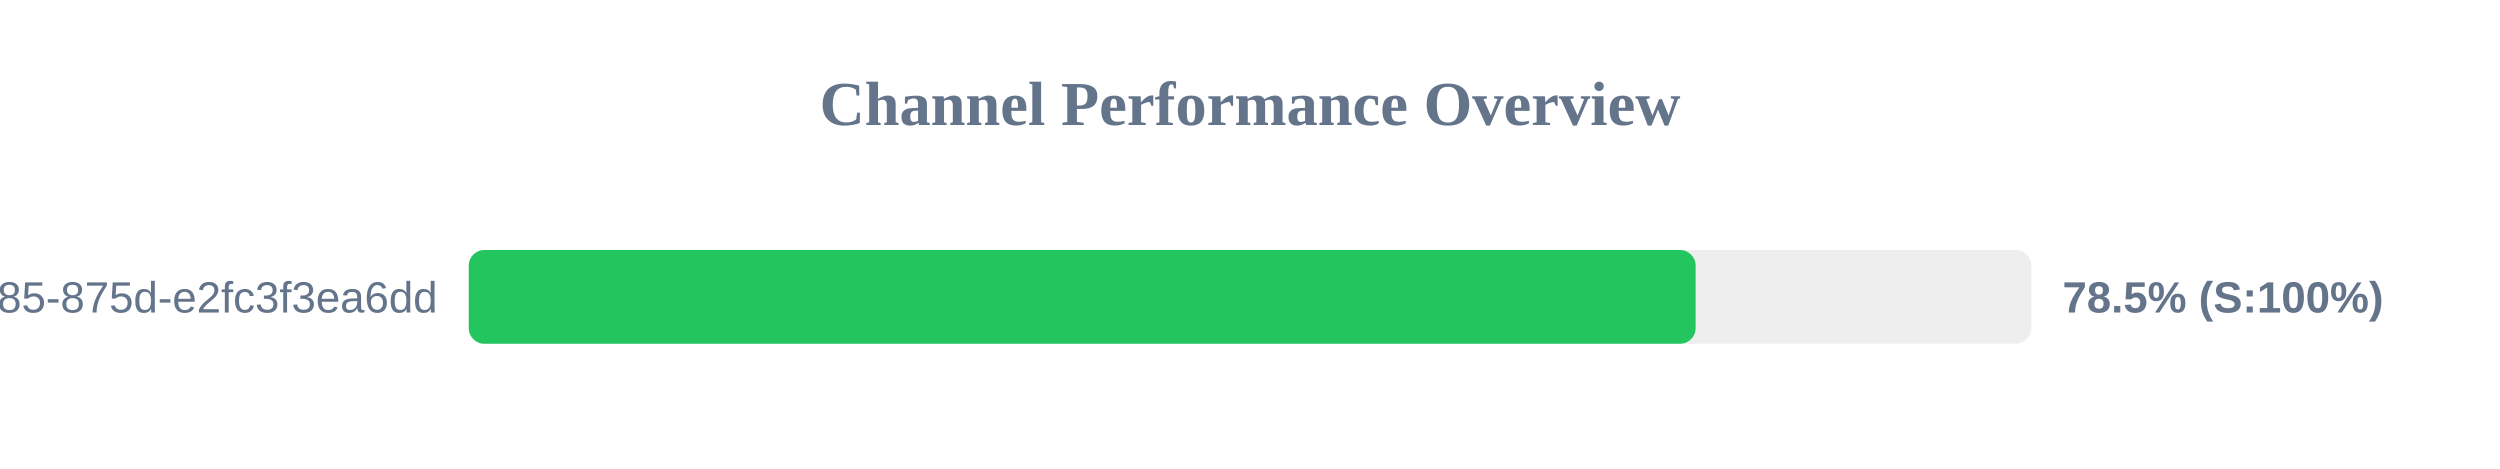
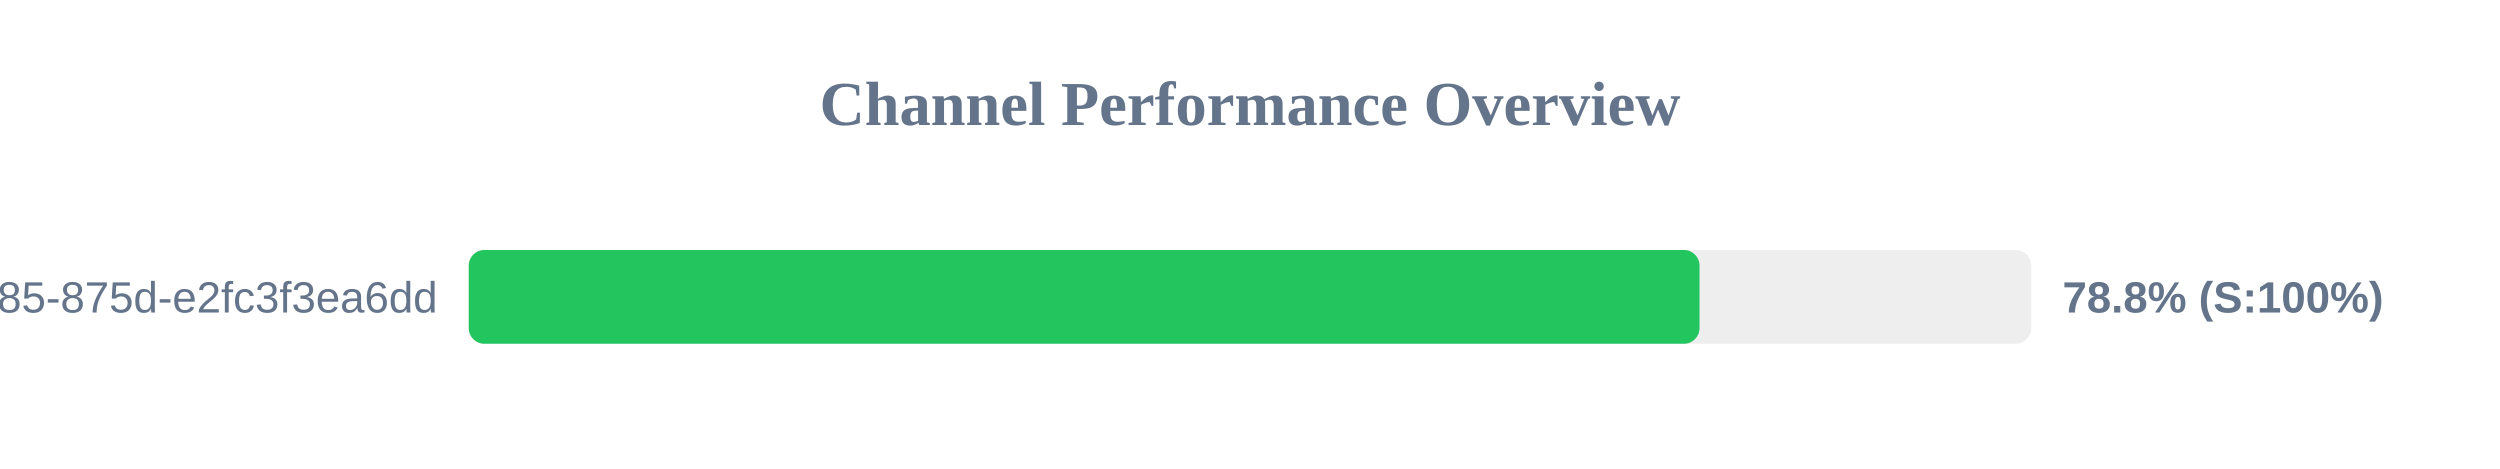
<svg xmlns="http://www.w3.org/2000/svg" width="800" height="150" version="1.1">
  <style>
        .row { font: 14px Arial; fill: #64748b; }
        .score { font: bold 14px Arial; fill: #64748b; }
    </style>
  <text x="400" y="40" text-anchor="middle" font-size="20px" font-weight="bold" fill="#64748b">Channel Performance Overview</text>
  <rect x="150" y="80" width="500" height="30" fill="#eee" rx="5" />
-   <rect x="150" y="80" width="392.6" height="30" fill="#22c55e" rx="5" />
+   <rect x="150" y="80" width="393.85" height="30" fill="#22c55e" rx="5" />
  <text x="140" y="100" text-anchor="end" class="row">?uuid=1045aedf-053c-4585-875d-e2fc3f3ea6dd</text>
-   <text x="660" y="100" text-anchor="start" class="score">78.5% (S:100%)</text>
+   <text x="660" y="100" text-anchor="start" class="score">78.8% (S:100%)</text>
</svg>
